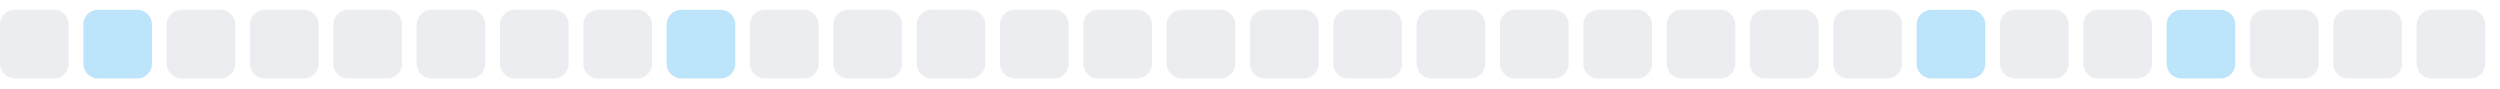
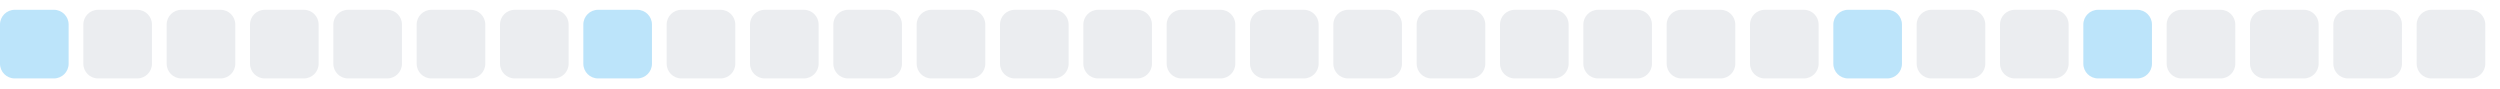
<svg xmlns="http://www.w3.org/2000/svg" width="255" height="9">
  <style>
        .level0 { fill: #ebedf0; }
        .level1 { fill: #bce4fa; }
        .level2 { fill: #75c7f7; }
        .level3 { fill: #30a9f2; }
        .level4 { fill: #008ee6; }
        @media (prefers-color-scheme: dark) {
          .level0 { fill: #161b22; }
          .level1 { fill: #0b3b5c; }
          .level2 { fill: #0a6299; }
          .level3 { fill: #008ee6; }
          .level4 { fill: #5bc4ff; }
        }
      </style>
-   <rect x="0.0" y="1" width="7" height="7" rx="1.5" ry="1.5" class="level0" />
-   <rect x="8.5" y="1" width="7" height="7" rx="1.5" ry="1.5" class="level1" />
+   <rect x="0.0" y="1" width="7" height="7" rx="1.5" ry="1.5" class="level1" />
+   <rect x="8.5" y="1" width="7" height="7" rx="1.5" ry="1.5" class="level0" />
  <rect x="17.0" y="1" width="7" height="7" rx="1.5" ry="1.5" class="level0" />
  <rect x="25.5" y="1" width="7" height="7" rx="1.5" ry="1.5" class="level0" />
  <rect x="34.0" y="1" width="7" height="7" rx="1.5" ry="1.5" class="level0" />
  <rect x="42.5" y="1" width="7" height="7" rx="1.5" ry="1.5" class="level0" />
  <rect x="51.0" y="1" width="7" height="7" rx="1.5" ry="1.5" class="level0" />
-   <rect x="59.5" y="1" width="7" height="7" rx="1.5" ry="1.5" class="level0" />
-   <rect x="68.0" y="1" width="7" height="7" rx="1.5" ry="1.5" class="level1" />
+   <rect x="59.5" y="1" width="7" height="7" rx="1.5" ry="1.5" class="level1" />
+   <rect x="68.0" y="1" width="7" height="7" rx="1.5" ry="1.5" class="level0" />
  <rect x="76.5" y="1" width="7" height="7" rx="1.5" ry="1.5" class="level0" />
  <rect x="85.0" y="1" width="7" height="7" rx="1.5" ry="1.5" class="level0" />
  <rect x="93.5" y="1" width="7" height="7" rx="1.5" ry="1.5" class="level0" />
  <rect x="102.0" y="1" width="7" height="7" rx="1.5" ry="1.5" class="level0" />
  <rect x="110.5" y="1" width="7" height="7" rx="1.5" ry="1.5" class="level0" />
  <rect x="119.0" y="1" width="7" height="7" rx="1.5" ry="1.5" class="level0" />
  <rect x="127.5" y="1" width="7" height="7" rx="1.5" ry="1.5" class="level0" />
  <rect x="136.0" y="1" width="7" height="7" rx="1.5" ry="1.5" class="level0" />
  <rect x="144.5" y="1" width="7" height="7" rx="1.5" ry="1.5" class="level0" />
  <rect x="153.0" y="1" width="7" height="7" rx="1.5" ry="1.5" class="level0" />
  <rect x="161.5" y="1" width="7" height="7" rx="1.5" ry="1.5" class="level0" />
  <rect x="170.0" y="1" width="7" height="7" rx="1.5" ry="1.5" class="level0" />
  <rect x="178.5" y="1" width="7" height="7" rx="1.5" ry="1.5" class="level0" />
-   <rect x="187.0" y="1" width="7" height="7" rx="1.5" ry="1.5" class="level0" />
-   <rect x="195.5" y="1" width="7" height="7" rx="1.5" ry="1.5" class="level1" />
+   <rect x="187.0" y="1" width="7" height="7" rx="1.5" ry="1.5" class="level1" />
+   <rect x="195.5" y="1" width="7" height="7" rx="1.5" ry="1.5" class="level0" />
  <rect x="204.0" y="1" width="7" height="7" rx="1.5" ry="1.5" class="level0" />
-   <rect x="212.5" y="1" width="7" height="7" rx="1.5" ry="1.5" class="level0" />
-   <rect x="221.0" y="1" width="7" height="7" rx="1.5" ry="1.5" class="level1" />
+   <rect x="212.5" y="1" width="7" height="7" rx="1.5" ry="1.5" class="level1" />
+   <rect x="221.0" y="1" width="7" height="7" rx="1.5" ry="1.5" class="level0" />
  <rect x="229.5" y="1" width="7" height="7" rx="1.5" ry="1.5" class="level0" />
  <rect x="238.0" y="1" width="7" height="7" rx="1.5" ry="1.5" class="level0" />
  <rect x="246.5" y="1" width="7" height="7" rx="1.5" ry="1.5" class="level0" />
</svg>
